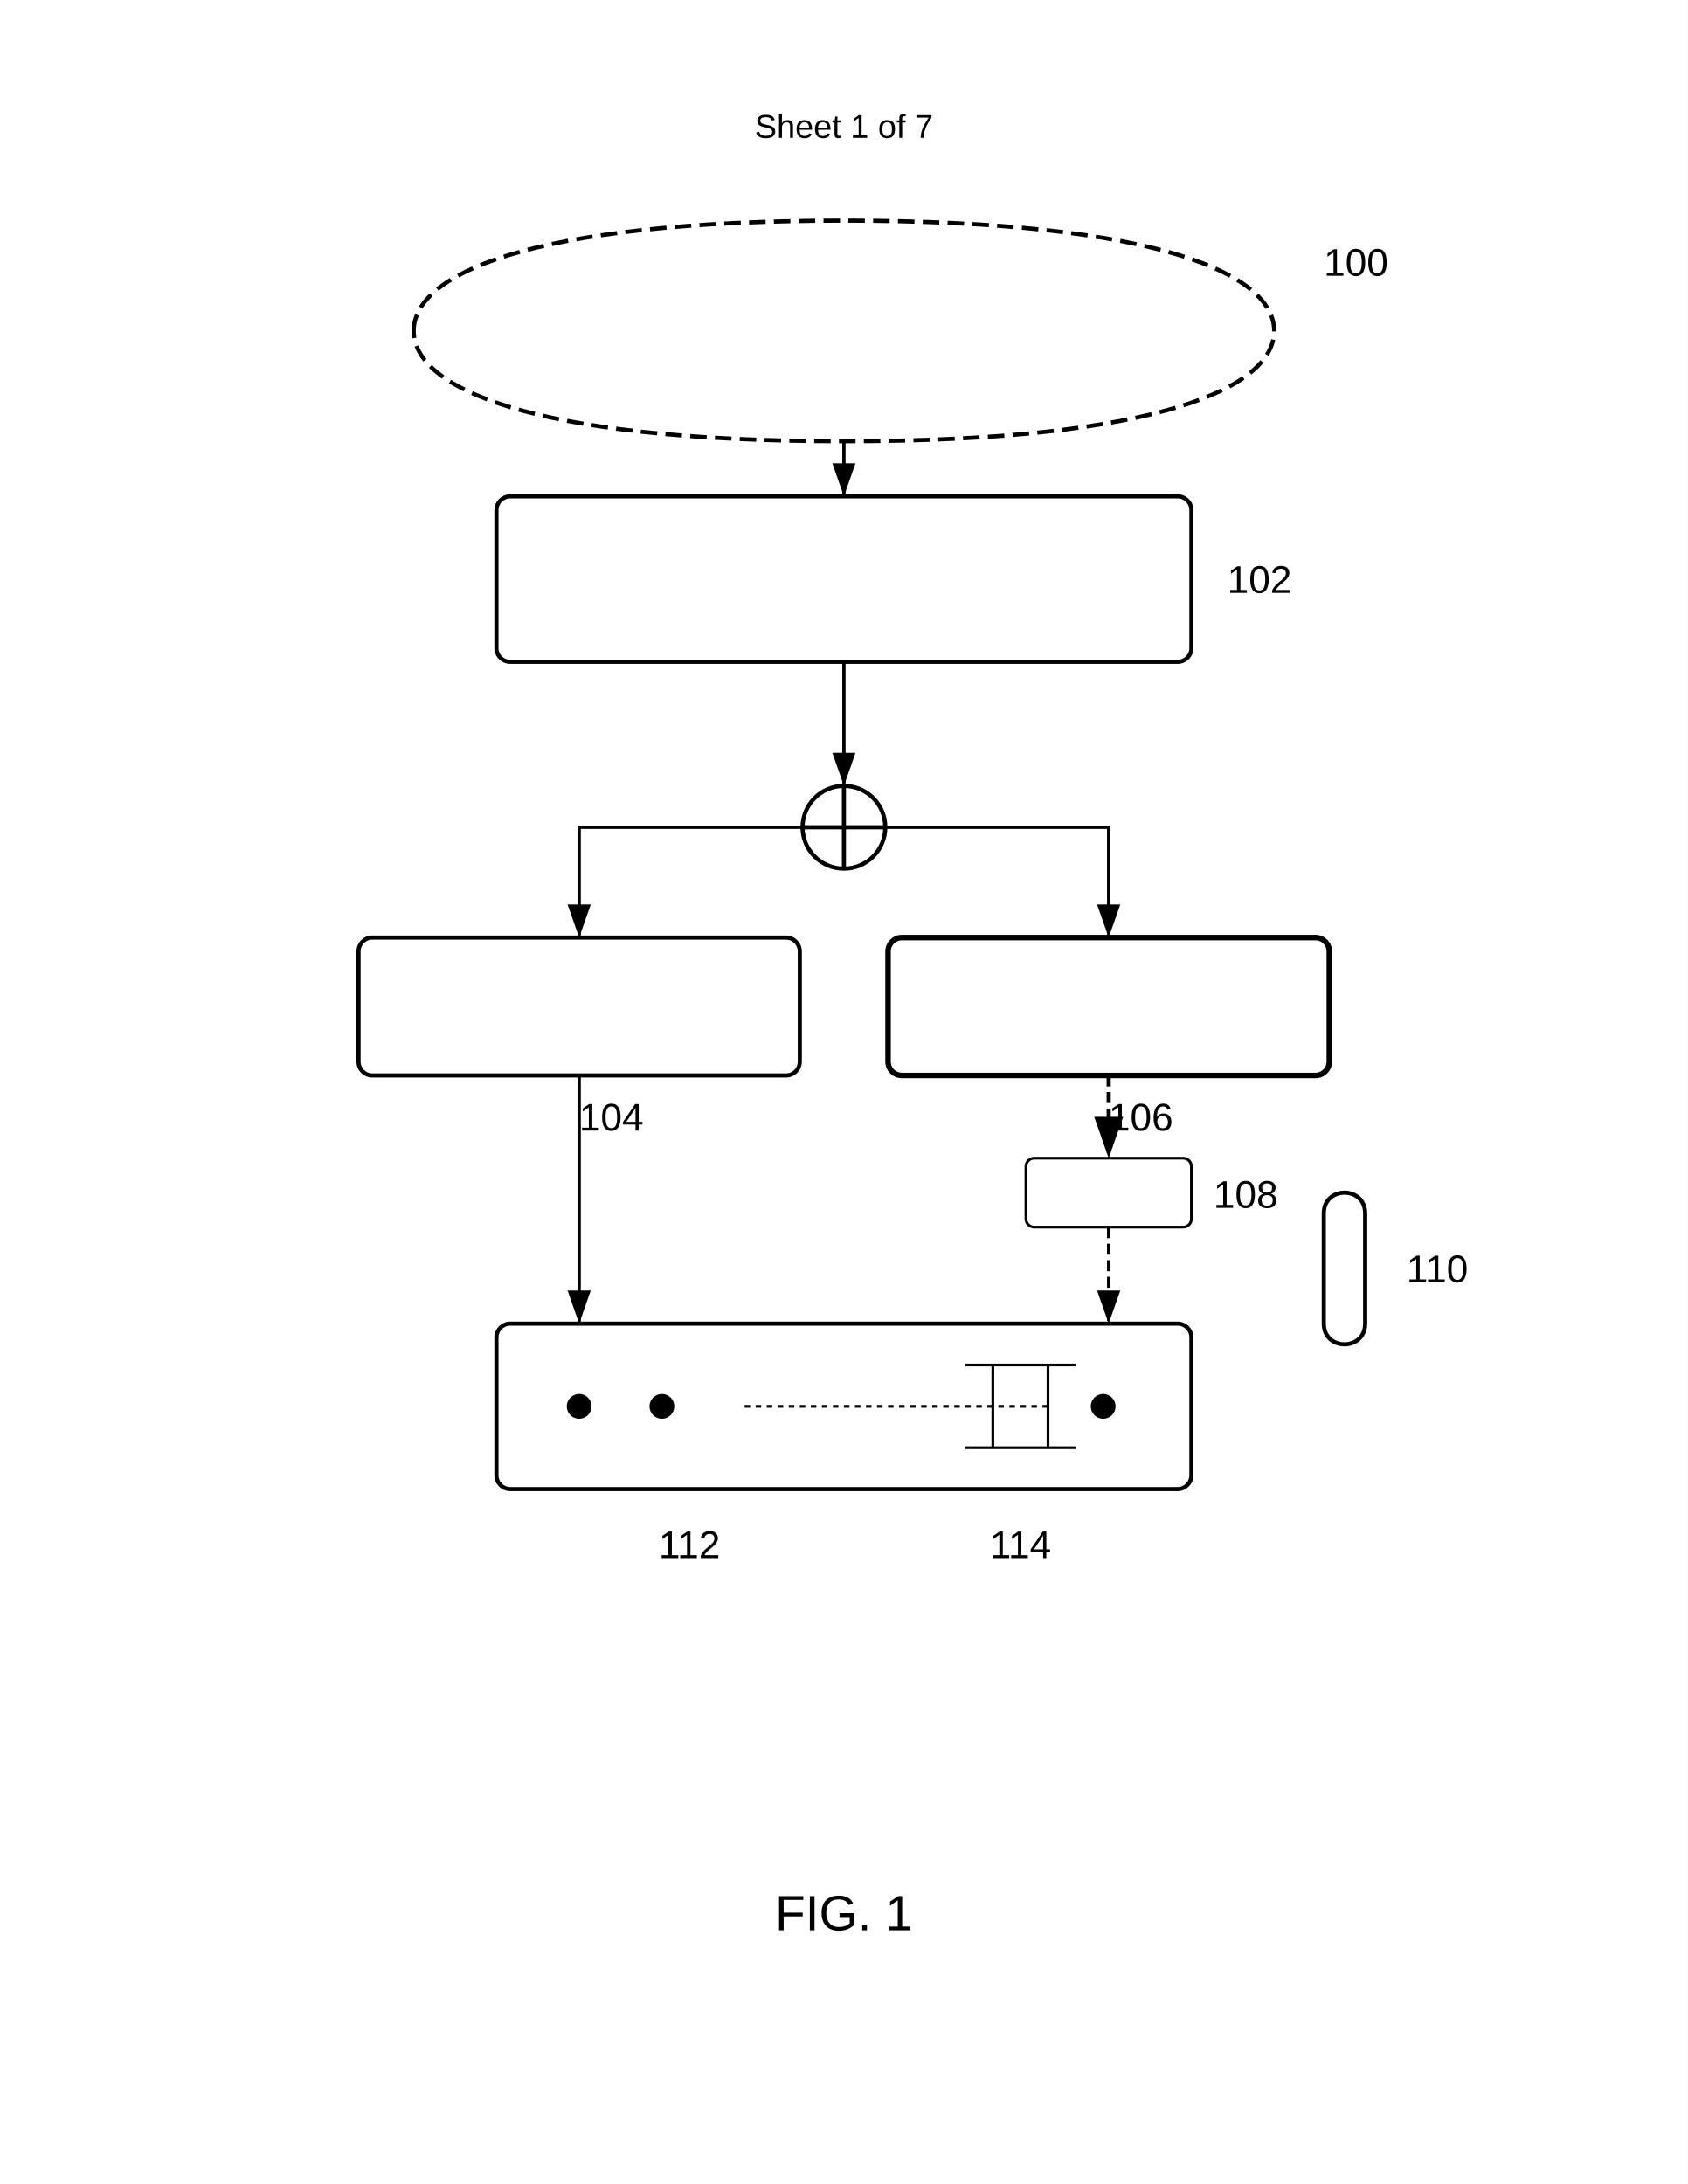
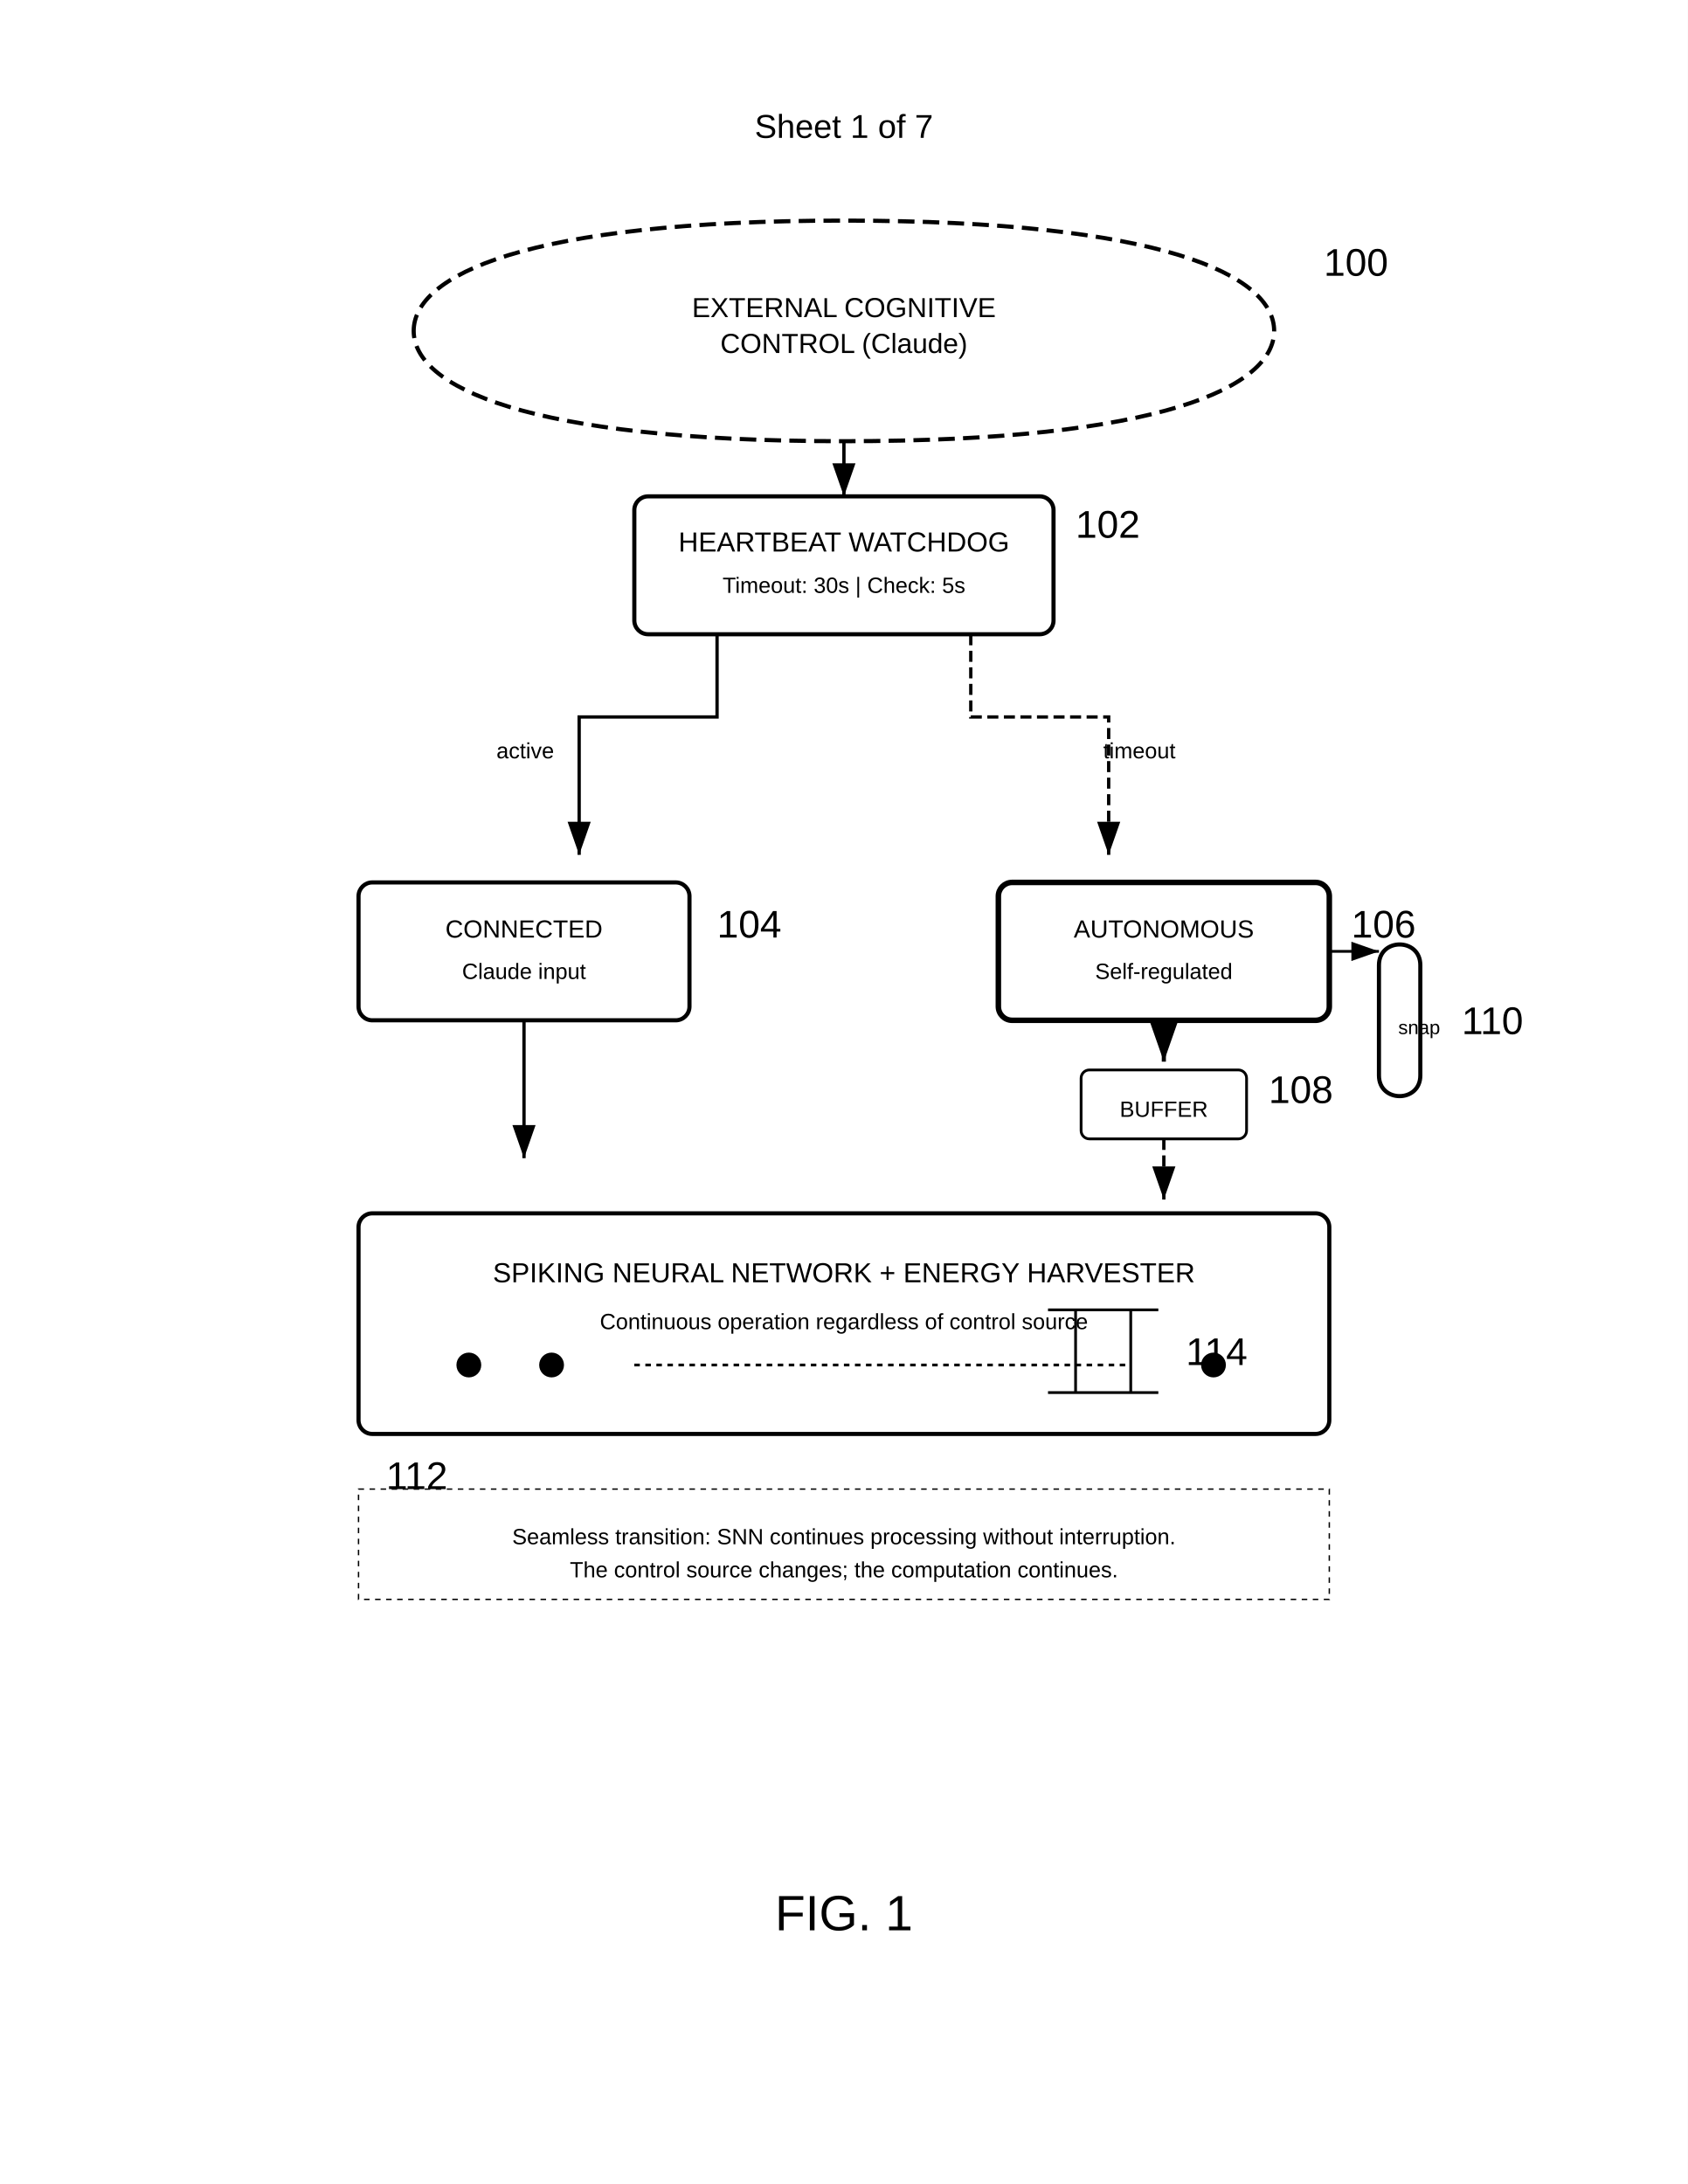
<svg xmlns="http://www.w3.org/2000/svg" width="612" height="792" viewBox="0 0 612 792">
  <rect width="100%" height="100%" fill="#fff" />
  <text x="306" y="50" font-family="Arial" font-size="12" text-anchor="middle" fill="#000">Sheet 1 of 7</text>
  <path d="M150 120c0-20 40-40 156-40s156 20 156 40-40 40-156 40-156-20-156-40z" fill="none" stroke="#000" stroke-width="1.5" stroke-dasharray="6,3" />
+   <text x="306" y="115" font-family="Arial" font-size="10" text-anchor="middle" fill="#000">EXTERNAL COGNITIVE</text>
+   <text x="306" y="128" font-family="Arial" font-size="10" text-anchor="middle" fill="#000">CONTROL (Claude)</text>
  <text x="480" y="100" font-family="Arial" font-size="14" font-weight="normal" fill="#000">100</text>
-   <rect x="180" y="180" width="252" height="60" rx="5" fill="none" stroke="#000" stroke-width="1.5" />
-   <text x="445" y="215" font-family="Arial" font-size="14" font-weight="normal" fill="#000">102</text>
-   <circle cx="306" cy="300" r="15" fill="none" stroke="#000" stroke-width="1.5" />
-   <path d="M306 285v30M291 300h30" stroke="#000" stroke-width="1.5" />
-   <rect x="130" y="340" width="160" height="50" rx="5" fill="none" stroke="#000" stroke-width="1.5" />
-   <text x="210" y="410" font-family="Arial" font-size="14" font-weight="normal" fill="#000">104</text>
-   <rect x="322" y="340" width="160" height="50" rx="5" fill="none" stroke="#000" stroke-width="2" />
-   <text x="402" y="410" font-family="Arial" font-size="14" font-weight="normal" fill="#000">106</text>
-   <g transform="translate(180 480)">
-     <rect width="252" height="60" rx="5" fill="none" stroke="#000" stroke-width="1.5" />
-     <circle cx="30" cy="30" r="4" stroke="#000" />
-     <circle cx="60" cy="30" r="4" stroke="#000" />
-     <circle cx="220" cy="30" r="4" stroke="#000" />
-     <path d="M90 30h110" stroke="#000" stroke-dasharray="2,2" />
-     <text x="70" y="85" font-family="Arial" font-size="14" font-weight="normal" text-anchor="middle" fill="#000">112</text>
-     <path d="M170 15h40M170 45h40M180 15v30M200 15v30" stroke="#000" stroke-width="1" />
-     <text x="190" y="85" font-family="Arial" font-size="14" font-weight="normal" text-anchor="middle" fill="#000">114</text>
+   <path d="M306 160v20" stroke="#000" stroke-width="1.2" marker-end="url(#arrow)" />
+   <rect x="230" y="180" width="152" height="50" rx="5" fill="none" stroke="#000" stroke-width="1.5" />
+   <text x="306" y="200" font-family="Arial" font-size="10" text-anchor="middle" fill="#000">HEARTBEAT WATCHDOG</text>
+   <text x="306" y="215" font-family="Arial" font-size="8" text-anchor="middle" fill="#000">Timeout: 30s | Check: 5s</text>
+   <text x="390" y="195" font-family="Arial" font-size="14" font-weight="normal" fill="#000">102</text>
+   <path d="M260 230v30h-50v50" stroke="#000" stroke-width="1.2" marker-end="url(#arrow)" fill="none" />
+   <text x="180" y="275" font-family="Arial" font-size="8" fill="#000">active</text>
+   <path d="M352 230v30h50v50" stroke="#000" stroke-width="1.2" stroke-dasharray="4,2" marker-end="url(#arrow)" fill="none" />
+   <text x="400" y="275" font-family="Arial" font-size="8" fill="#000">timeout</text>
+   <rect x="130" y="320" width="120" height="50" rx="5" fill="none" stroke="#000" stroke-width="1.5" />
+   <text x="190" y="340" font-family="Arial" font-size="9" text-anchor="middle" fill="#000">CONNECTED</text>
+   <text x="190" y="355" font-family="Arial" font-size="8" text-anchor="middle" fill="#000">Claude input</text>
+   <text x="260" y="340" font-family="Arial" font-size="14" font-weight="normal" fill="#000">104</text>
+   <rect x="362" y="320" width="120" height="50" rx="5" fill="none" stroke="#000" stroke-width="2" />
+   <text x="422" y="340" font-family="Arial" font-size="9" text-anchor="middle" fill="#000">AUTONOMOUS</text>
+   <text x="422" y="355" font-family="Arial" font-size="8" text-anchor="middle" fill="#000">Self-regulated</text>
+   <text x="490" y="340" font-family="Arial" font-size="14" font-weight="normal" fill="#000">106</text>
+   <path d="M190 370v50" stroke="#000" stroke-width="1.2" marker-end="url(#arrow)" />
+   <path d="M422 370v15" stroke="#000" stroke-width="1.5" stroke-dasharray="4,2" marker-end="url(#arrow)" />
+   <rect x="392" y="388" width="60" height="25" rx="3" fill="none" stroke="#000" stroke-width="1" />
+   <text x="422" y="405" font-family="Arial" font-size="8" text-anchor="middle" fill="#000">BUFFER</text>
+   <text x="460" y="400" font-family="Arial" font-size="14" font-weight="normal" fill="#000">108</text>
+   <path d="M422 413v22" stroke="#000" stroke-width="1.2" stroke-dasharray="4,2" marker-end="url(#arrow)" />
+   <path d="M500 350c0-10 15-10 15 0v40c0 10-15 10-15 0z" fill="none" stroke="#000" stroke-width="1.5" />
+   <text x="507" y="375" font-family="Arial" font-size="7" fill="#000">snap</text>
+   <text x="530" y="375" font-family="Arial" font-size="14" font-weight="normal" fill="#000">110</text>
+   <path d="M482 345h18" stroke="#000" stroke-width="1" marker-end="url(#arrow)" />
+   <g transform="translate(130,440)">
+     <rect width="352" height="80" rx="5" fill="none" stroke="#000" stroke-width="1.5" />
+     <text x="176" y="25" font-family="Arial" font-size="10" text-anchor="middle" fill="#000">SPIKING NEURAL NETWORK + ENERGY HARVESTER</text>
+     <text x="176" y="42" font-family="Arial" font-size="8" text-anchor="middle" fill="#000">Continuous operation regardless of control source</text>
+     <circle cx="40" cy="55" r="4" stroke="#000" />
+     <circle cx="70" cy="55" r="4" stroke="#000" />
+     <circle cx="310" cy="55" r="4" stroke="#000" />
+     <path d="M100 55h180" stroke="#000" stroke-dasharray="2,2" />
+     <text x="10" y="100" font-family="Arial" font-size="14" font-weight="normal" fill="#000">112</text>
  </g>
-   <path d="M480 440c0-10 15-10 15 0v40c0 10-15 10-15 0z" fill="none" stroke="#000" stroke-width="1.5" />
-   <text x="510" y="465" font-family="Arial" font-size="14" font-weight="normal" fill="#000">110</text>
-   <path d="M306 160v20" stroke="#000" stroke-width="1.2" marker-end="url(#arrow)" />
-   <path d="M306 240v45" stroke="#000" stroke-width="1.2" marker-end="url(#arrow)" />
-   <path d="M291 300h-81v40" stroke="#000" stroke-width="1.2" marker-end="url(#arrow)" fill="none" />
-   <path d="M321 300h81v40" stroke="#000" stroke-width="1.2" marker-end="url(#arrow)" fill="none" />
-   <path d="M210 390v90" stroke="#000" stroke-width="1.2" marker-end="url(#arrow)" />
-   <path d="M402 390v30" stroke="#000" stroke-width="1.5" stroke-dasharray="4,2" marker-end="url(#arrow)" />
-   <rect x="372" y="420" width="60" height="25" rx="3" fill="none" stroke="#000" stroke-width="1" />
-   <text x="440" y="438" font-family="Arial" font-size="14" font-weight="normal" fill="#000">108</text>
-   <path d="M402 445v35" stroke="#000" stroke-width="1.2" stroke-dasharray="4,2" marker-end="url(#arrow)" />
+   <g transform="translate(380,475)">
+     <path d="M0 0h40M0 30h40M10 0v30M30 0v30" stroke="#000" stroke-width="1" />
+     <text x="50" y="20" font-family="Arial" font-size="14" font-weight="normal" fill="#000">114</text>
+   </g>
+   <rect x="130" y="540" width="352" height="40" fill="none" stroke="#000" stroke-width="0.5" stroke-dasharray="2,2" />
+   <text x="306" y="560" font-family="Arial" font-size="8" text-anchor="middle" fill="#000">Seamless transition: SNN continues processing without interruption.</text>
+   <text x="306" y="572" font-family="Arial" font-size="8" text-anchor="middle" fill="#000">The control source changes; the computation continues.</text>
  <defs>
    <marker id="arrow" markerWidth="10" markerHeight="7" refX="10" refY="3.5" orient="auto">
      <polygon points="0 0, 10 3.5, 0 7" fill="#000" />
    </marker>
  </defs>
  <text x="306" y="700" font-family="Arial" font-size="18" font-weight="normal" text-anchor="middle" fill="#000">FIG. 1</text>
</svg>
